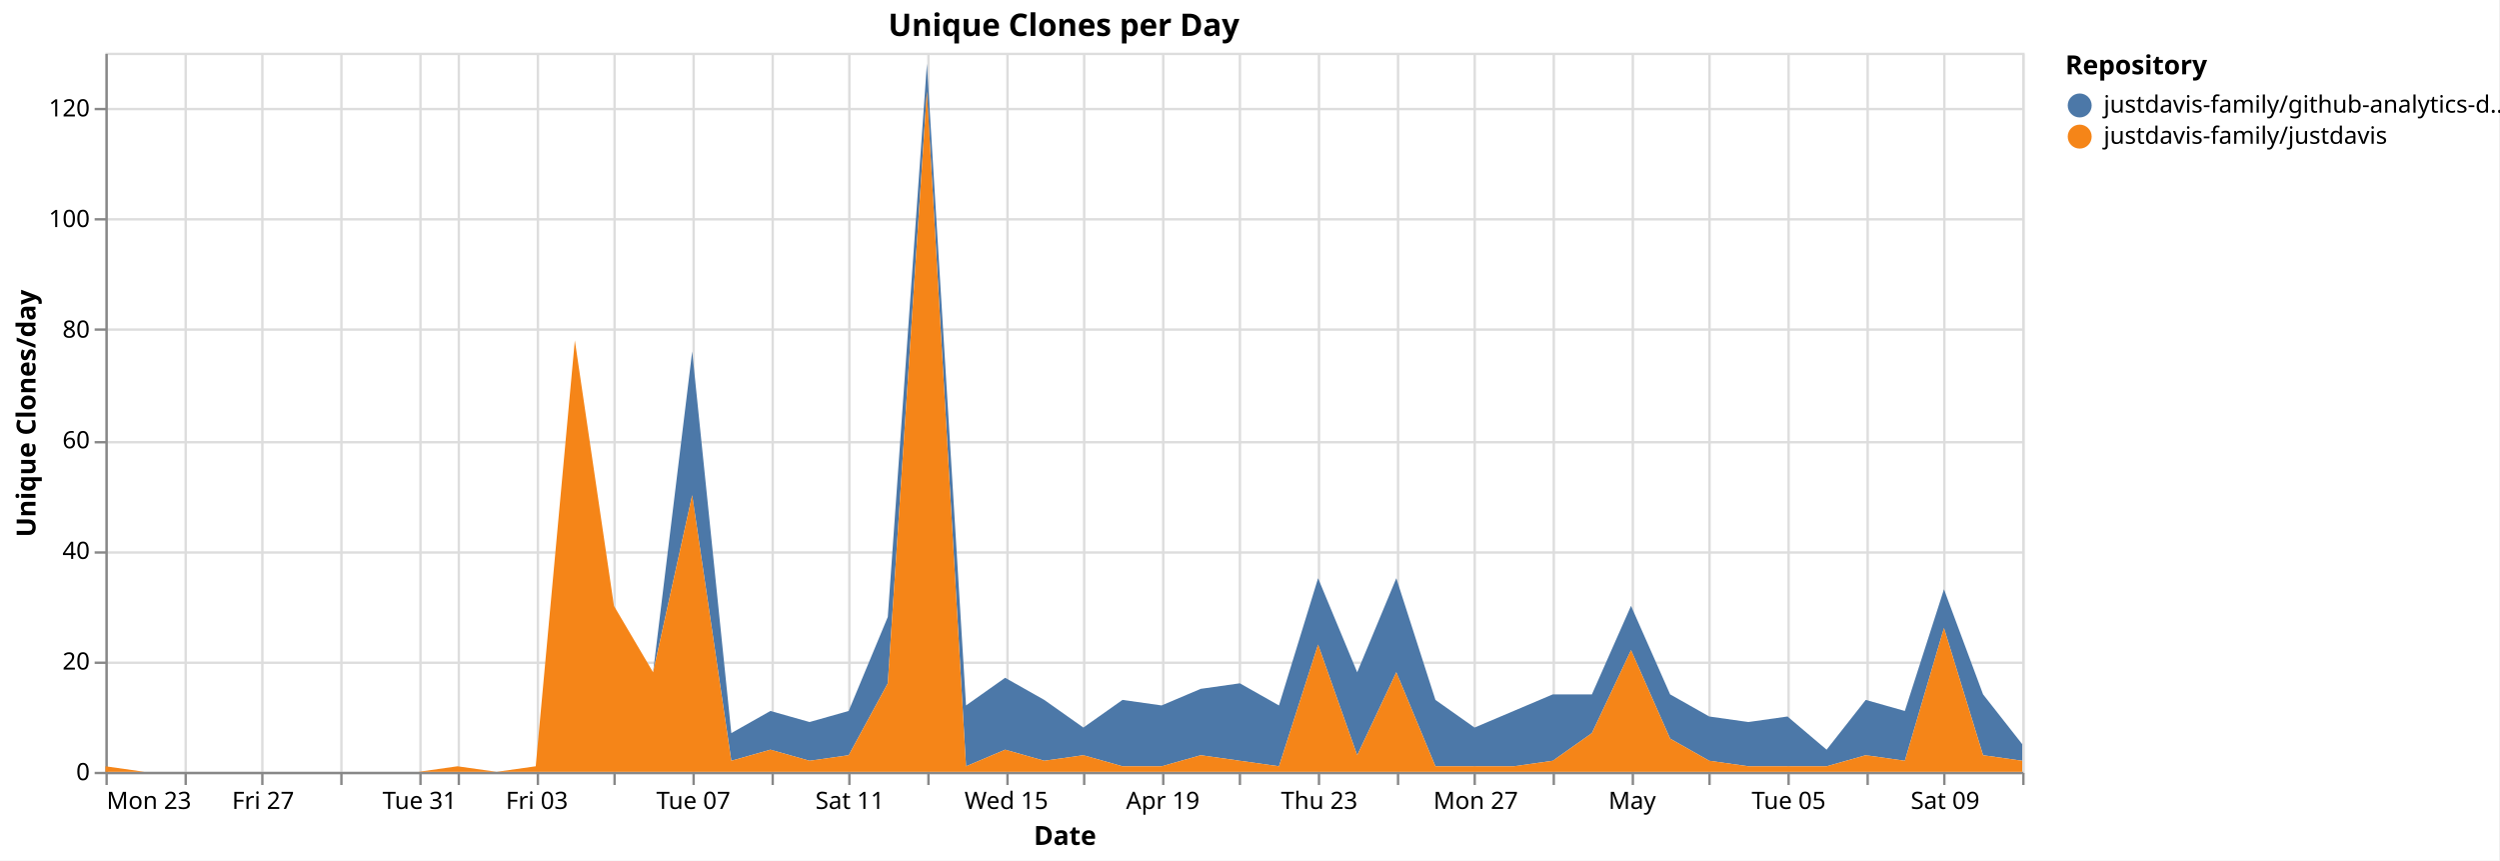
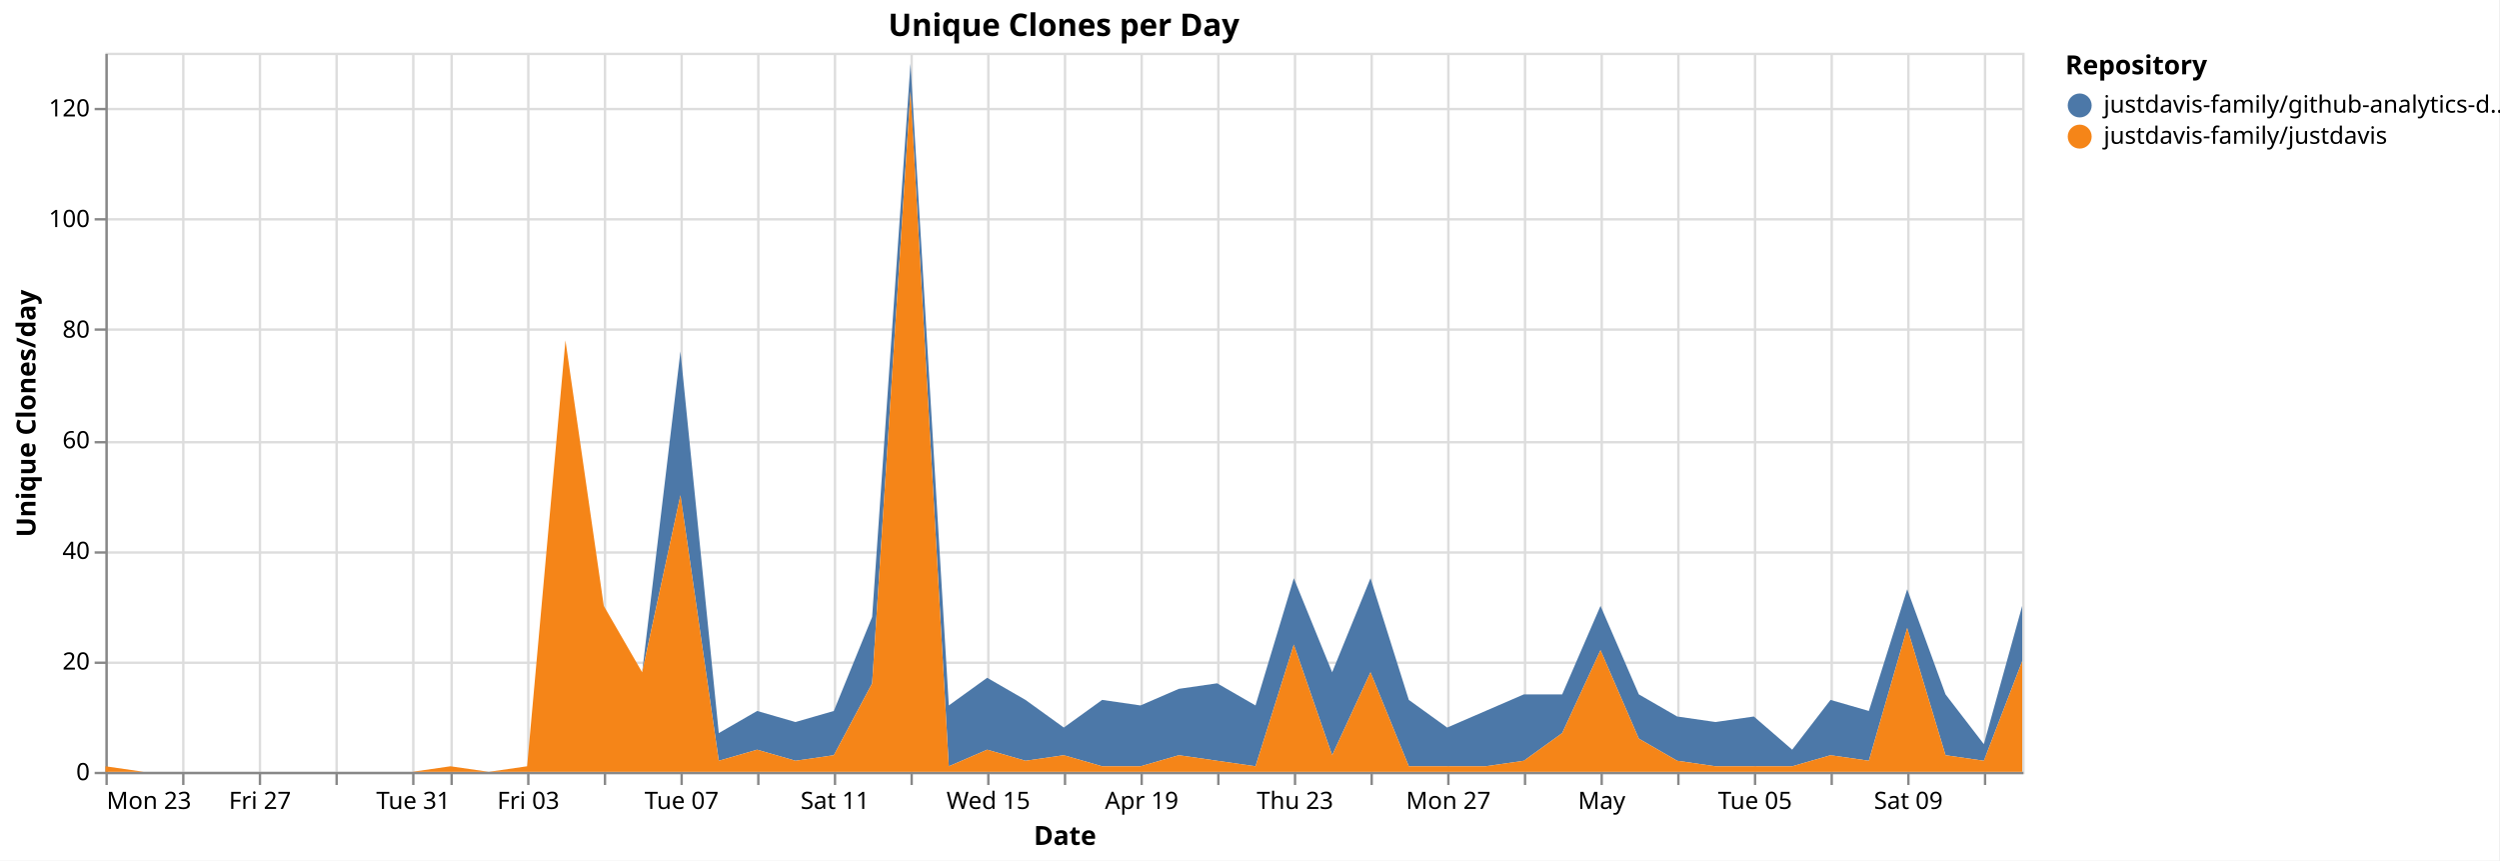
<svg xmlns="http://www.w3.org/2000/svg" version="1.1" class="marks" width="1043" height="359" viewBox="0 0 1043 359">
  <rect width="1043" height="359" fill="white" />
  <g fill="none" stroke-miterlimit="10" transform="translate(44,22)">
    <g class="mark-group role-frame root" role="graphics-object" aria-roledescription="group mark container">
      <g transform="translate(0,0)">
        <path class="background" aria-hidden="true" d="M0.5,0.5h800v300h-800Z" stroke="#ddd" />
        <g>
          <g class="mark-group role-axis" aria-hidden="true">
            <g transform="translate(0.5,300.5)">
              <path class="background" aria-hidden="true" d="M0,0h0v0h0Z" pointer-events="none" />
              <g>
                <g class="mark-rule role-axis-grid" pointer-events="none">
                  <line transform="translate(0,-300)" x2="0" y2="300" stroke="#ddd" stroke-width="1" opacity="1" />
-                   <line transform="translate(33,-300)" x2="0" y2="300" stroke="#ddd" stroke-width="1" opacity="1" />
-                   <line transform="translate(65,-300)" x2="0" y2="300" stroke="#ddd" stroke-width="1" opacity="1" />
-                   <line transform="translate(98,-300)" x2="0" y2="300" stroke="#ddd" stroke-width="1" opacity="1" />
-                   <line transform="translate(131,-300)" x2="0" y2="300" stroke="#ddd" stroke-width="1" opacity="1" />
-                   <line transform="translate(147,-300)" x2="0" y2="300" stroke="#ddd" stroke-width="1" opacity="1" />
-                   <line transform="translate(180,-300)" x2="0" y2="300" stroke="#ddd" stroke-width="1" opacity="1" />
-                   <line transform="translate(212,-300)" x2="0" y2="300" stroke="#ddd" stroke-width="1" opacity="1" />
-                   <line transform="translate(245,-300)" x2="0" y2="300" stroke="#ddd" stroke-width="1" opacity="1" />
-                   <line transform="translate(278,-300)" x2="0" y2="300" stroke="#ddd" stroke-width="1" opacity="1" />
-                   <line transform="translate(310,-300)" x2="0" y2="300" stroke="#ddd" stroke-width="1" opacity="1" />
-                   <line transform="translate(343,-300)" x2="0" y2="300" stroke="#ddd" stroke-width="1" opacity="1" />
-                   <line transform="translate(376,-300)" x2="0" y2="300" stroke="#ddd" stroke-width="1" opacity="1" />
-                   <line transform="translate(408,-300)" x2="0" y2="300" stroke="#ddd" stroke-width="1" opacity="1" />
-                   <line transform="translate(441,-300)" x2="0" y2="300" stroke="#ddd" stroke-width="1" opacity="1" />
-                   <line transform="translate(473,-300)" x2="0" y2="300" stroke="#ddd" stroke-width="1" opacity="1" />
-                   <line transform="translate(506,-300)" x2="0" y2="300" stroke="#ddd" stroke-width="1" opacity="1" />
-                   <line transform="translate(539,-300)" x2="0" y2="300" stroke="#ddd" stroke-width="1" opacity="1" />
-                   <line transform="translate(571,-300)" x2="0" y2="300" stroke="#ddd" stroke-width="1" opacity="1" />
-                   <line transform="translate(604,-300)" x2="0" y2="300" stroke="#ddd" stroke-width="1" opacity="1" />
-                   <line transform="translate(637,-300)" x2="0" y2="300" stroke="#ddd" stroke-width="1" opacity="1" />
-                   <line transform="translate(669,-300)" x2="0" y2="300" stroke="#ddd" stroke-width="1" opacity="1" />
-                   <line transform="translate(702,-300)" x2="0" y2="300" stroke="#ddd" stroke-width="1" opacity="1" />
-                   <line transform="translate(735,-300)" x2="0" y2="300" stroke="#ddd" stroke-width="1" opacity="1" />
-                   <line transform="translate(767,-300)" x2="0" y2="300" stroke="#ddd" stroke-width="1" opacity="1" />
-                   <line transform="translate(800,-300)" x2="0" y2="300" stroke="#ddd" stroke-width="1" opacity="1" />
+                   <line transform="translate(32,-300)" x2="0" y2="300" stroke="#ddd" stroke-width="1" opacity="1" />
+                   <line transform="translate(64,-300)" x2="0" y2="300" stroke="#ddd" stroke-width="1" opacity="1" />
+                   <line transform="translate(96,-300)" x2="0" y2="300" stroke="#ddd" stroke-width="1" opacity="1" />
+                   <line transform="translate(128,-300)" x2="0" y2="300" stroke="#ddd" stroke-width="1" opacity="1" />
+                   <line transform="translate(144,-300)" x2="0" y2="300" stroke="#ddd" stroke-width="1" opacity="1" />
+                   <line transform="translate(176,-300)" x2="0" y2="300" stroke="#ddd" stroke-width="1" opacity="1" />
+                   <line transform="translate(208,-300)" x2="0" y2="300" stroke="#ddd" stroke-width="1" opacity="1" />
+                   <line transform="translate(240,-300)" x2="0" y2="300" stroke="#ddd" stroke-width="1" opacity="1" />
+                   <line transform="translate(272,-300)" x2="0" y2="300" stroke="#ddd" stroke-width="1" opacity="1" />
+                   <line transform="translate(304,-300)" x2="0" y2="300" stroke="#ddd" stroke-width="1" opacity="1" />
+                   <line transform="translate(336,-300)" x2="0" y2="300" stroke="#ddd" stroke-width="1" opacity="1" />
+                   <line transform="translate(368,-300)" x2="0" y2="300" stroke="#ddd" stroke-width="1" opacity="1" />
+                   <line transform="translate(400,-300)" x2="0" y2="300" stroke="#ddd" stroke-width="1" opacity="1" />
+                   <line transform="translate(432,-300)" x2="0" y2="300" stroke="#ddd" stroke-width="1" opacity="1" />
+                   <line transform="translate(464,-300)" x2="0" y2="300" stroke="#ddd" stroke-width="1" opacity="1" />
+                   <line transform="translate(496,-300)" x2="0" y2="300" stroke="#ddd" stroke-width="1" opacity="1" />
+                   <line transform="translate(528,-300)" x2="0" y2="300" stroke="#ddd" stroke-width="1" opacity="1" />
+                   <line transform="translate(560,-300)" x2="0" y2="300" stroke="#ddd" stroke-width="1" opacity="1" />
+                   <line transform="translate(592,-300)" x2="0" y2="300" stroke="#ddd" stroke-width="1" opacity="1" />
+                   <line transform="translate(624,-300)" x2="0" y2="300" stroke="#ddd" stroke-width="1" opacity="1" />
+                   <line transform="translate(656,-300)" x2="0" y2="300" stroke="#ddd" stroke-width="1" opacity="1" />
+                   <line transform="translate(688,-300)" x2="0" y2="300" stroke="#ddd" stroke-width="1" opacity="1" />
+                   <line transform="translate(720,-300)" x2="0" y2="300" stroke="#ddd" stroke-width="1" opacity="1" />
+                   <line transform="translate(752,-300)" x2="0" y2="300" stroke="#ddd" stroke-width="1" opacity="1" />
+                   <line transform="translate(784,-300)" x2="0" y2="300" stroke="#ddd" stroke-width="1" opacity="1" />
                </g>
              </g>
              <path class="foreground" aria-hidden="true" d="" pointer-events="none" display="none" />
            </g>
          </g>
          <g class="mark-group role-axis" aria-hidden="true">
            <g transform="translate(0.5,0.5)">
              <path class="background" aria-hidden="true" d="M0,0h0v0h0Z" pointer-events="none" />
              <g>
                <g class="mark-rule role-axis-grid" pointer-events="none">
                  <line transform="translate(0,300)" x2="800" y2="0" stroke="#ddd" stroke-width="1" opacity="1" />
                  <line transform="translate(0,254)" x2="800" y2="0" stroke="#ddd" stroke-width="1" opacity="1" />
                  <line transform="translate(0,208)" x2="800" y2="0" stroke="#ddd" stroke-width="1" opacity="1" />
                  <line transform="translate(0,162)" x2="800" y2="0" stroke="#ddd" stroke-width="1" opacity="1" />
                  <line transform="translate(0,115)" x2="800" y2="0" stroke="#ddd" stroke-width="1" opacity="1" />
                  <line transform="translate(0,69)" x2="800" y2="0" stroke="#ddd" stroke-width="1" opacity="1" />
                  <line transform="translate(0,23)" x2="800" y2="0" stroke="#ddd" stroke-width="1" opacity="1" />
                </g>
              </g>
              <path class="foreground" aria-hidden="true" d="" pointer-events="none" display="none" />
            </g>
          </g>
-           <g class="mark-group role-axis" role="graphics-symbol" aria-roledescription="axis" aria-label="X-axis titled 'Date' for a time scale with values from Monday, 23 March 2026, 12:00:00 AM to Monday, 11 May 2026, 12:00:00 AM">
+           <g class="mark-group role-axis" role="graphics-symbol" aria-roledescription="axis" aria-label="X-axis titled 'Date' for a time scale with values from Monday, 23 March 2026, 12:00:00 AM to Tuesday, 12 May 2026, 12:00:00 AM">
            <g transform="translate(0.5,300.5)">
              <path class="background" aria-hidden="true" d="M0,0h0v0h0Z" pointer-events="none" />
              <g>
                <g class="mark-rule role-axis-tick" pointer-events="none">
                  <line transform="translate(0,0)" x2="0" y2="5" stroke="#888" stroke-width="1" opacity="1" />
-                   <line transform="translate(33,0)" x2="0" y2="5" stroke="#888" stroke-width="1" opacity="1" />
-                   <line transform="translate(65,0)" x2="0" y2="5" stroke="#888" stroke-width="1" opacity="1" />
-                   <line transform="translate(98,0)" x2="0" y2="5" stroke="#888" stroke-width="1" opacity="1" />
-                   <line transform="translate(131,0)" x2="0" y2="5" stroke="#888" stroke-width="1" opacity="1" />
-                   <line transform="translate(147,0)" x2="0" y2="5" stroke="#888" stroke-width="1" opacity="1" />
-                   <line transform="translate(180,0)" x2="0" y2="5" stroke="#888" stroke-width="1" opacity="1" />
-                   <line transform="translate(212,0)" x2="0" y2="5" stroke="#888" stroke-width="1" opacity="1" />
-                   <line transform="translate(245,0)" x2="0" y2="5" stroke="#888" stroke-width="1" opacity="1" />
-                   <line transform="translate(278,0)" x2="0" y2="5" stroke="#888" stroke-width="1" opacity="1" />
-                   <line transform="translate(310,0)" x2="0" y2="5" stroke="#888" stroke-width="1" opacity="1" />
-                   <line transform="translate(343,0)" x2="0" y2="5" stroke="#888" stroke-width="1" opacity="1" />
-                   <line transform="translate(376,0)" x2="0" y2="5" stroke="#888" stroke-width="1" opacity="1" />
-                   <line transform="translate(408,0)" x2="0" y2="5" stroke="#888" stroke-width="1" opacity="1" />
-                   <line transform="translate(441,0)" x2="0" y2="5" stroke="#888" stroke-width="1" opacity="1" />
-                   <line transform="translate(473,0)" x2="0" y2="5" stroke="#888" stroke-width="1" opacity="1" />
-                   <line transform="translate(506,0)" x2="0" y2="5" stroke="#888" stroke-width="1" opacity="1" />
-                   <line transform="translate(539,0)" x2="0" y2="5" stroke="#888" stroke-width="1" opacity="1" />
-                   <line transform="translate(571,0)" x2="0" y2="5" stroke="#888" stroke-width="1" opacity="1" />
-                   <line transform="translate(604,0)" x2="0" y2="5" stroke="#888" stroke-width="1" opacity="1" />
-                   <line transform="translate(637,0)" x2="0" y2="5" stroke="#888" stroke-width="1" opacity="1" />
-                   <line transform="translate(669,0)" x2="0" y2="5" stroke="#888" stroke-width="1" opacity="1" />
-                   <line transform="translate(702,0)" x2="0" y2="5" stroke="#888" stroke-width="1" opacity="1" />
-                   <line transform="translate(735,0)" x2="0" y2="5" stroke="#888" stroke-width="1" opacity="1" />
-                   <line transform="translate(767,0)" x2="0" y2="5" stroke="#888" stroke-width="1" opacity="1" />
-                   <line transform="translate(800,0)" x2="0" y2="5" stroke="#888" stroke-width="1" opacity="1" />
+                   <line transform="translate(32,0)" x2="0" y2="5" stroke="#888" stroke-width="1" opacity="1" />
+                   <line transform="translate(64,0)" x2="0" y2="5" stroke="#888" stroke-width="1" opacity="1" />
+                   <line transform="translate(96,0)" x2="0" y2="5" stroke="#888" stroke-width="1" opacity="1" />
+                   <line transform="translate(128,0)" x2="0" y2="5" stroke="#888" stroke-width="1" opacity="1" />
+                   <line transform="translate(144,0)" x2="0" y2="5" stroke="#888" stroke-width="1" opacity="1" />
+                   <line transform="translate(176,0)" x2="0" y2="5" stroke="#888" stroke-width="1" opacity="1" />
+                   <line transform="translate(208,0)" x2="0" y2="5" stroke="#888" stroke-width="1" opacity="1" />
+                   <line transform="translate(240,0)" x2="0" y2="5" stroke="#888" stroke-width="1" opacity="1" />
+                   <line transform="translate(272,0)" x2="0" y2="5" stroke="#888" stroke-width="1" opacity="1" />
+                   <line transform="translate(304,0)" x2="0" y2="5" stroke="#888" stroke-width="1" opacity="1" />
+                   <line transform="translate(336,0)" x2="0" y2="5" stroke="#888" stroke-width="1" opacity="1" />
+                   <line transform="translate(368,0)" x2="0" y2="5" stroke="#888" stroke-width="1" opacity="1" />
+                   <line transform="translate(400,0)" x2="0" y2="5" stroke="#888" stroke-width="1" opacity="1" />
+                   <line transform="translate(432,0)" x2="0" y2="5" stroke="#888" stroke-width="1" opacity="1" />
+                   <line transform="translate(464,0)" x2="0" y2="5" stroke="#888" stroke-width="1" opacity="1" />
+                   <line transform="translate(496,0)" x2="0" y2="5" stroke="#888" stroke-width="1" opacity="1" />
+                   <line transform="translate(528,0)" x2="0" y2="5" stroke="#888" stroke-width="1" opacity="1" />
+                   <line transform="translate(560,0)" x2="0" y2="5" stroke="#888" stroke-width="1" opacity="1" />
+                   <line transform="translate(592,0)" x2="0" y2="5" stroke="#888" stroke-width="1" opacity="1" />
+                   <line transform="translate(624,0)" x2="0" y2="5" stroke="#888" stroke-width="1" opacity="1" />
+                   <line transform="translate(656,0)" x2="0" y2="5" stroke="#888" stroke-width="1" opacity="1" />
+                   <line transform="translate(688,0)" x2="0" y2="5" stroke="#888" stroke-width="1" opacity="1" />
+                   <line transform="translate(720,0)" x2="0" y2="5" stroke="#888" stroke-width="1" opacity="1" />
+                   <line transform="translate(752,0)" x2="0" y2="5" stroke="#888" stroke-width="1" opacity="1" />
+                   <line transform="translate(784,0)" x2="0" y2="5" stroke="#888" stroke-width="1" opacity="1" />
                </g>
                <g class="mark-text role-axis-label" pointer-events="none">
                  <text text-anchor="start" transform="translate(0,15)" font-family="sans-serif" font-size="10px" fill="#000" opacity="1">Mon 23</text>
-                   <text text-anchor="middle" transform="translate(32.65306,15)" font-family="sans-serif" font-size="10px" fill="#000" opacity="0">Wed 25</text>
-                   <text text-anchor="middle" transform="translate(65.30612,15)" font-family="sans-serif" font-size="10px" fill="#000" opacity="1">Fri 27</text>
-                   <text text-anchor="middle" transform="translate(97.95918,15)" font-family="sans-serif" font-size="10px" fill="#000" opacity="0">Mar 29</text>
-                   <text text-anchor="middle" transform="translate(130.6122,15)" font-family="sans-serif" font-size="10px" fill="#000" opacity="1">Tue 31</text>
-                   <text text-anchor="middle" transform="translate(146.9388,15)" font-family="sans-serif" font-size="10px" fill="#000" opacity="0">April</text>
-                   <text text-anchor="middle" transform="translate(179.5918,15)" font-family="sans-serif" font-size="10px" fill="#000" opacity="1">Fri 03</text>
-                   <text text-anchor="middle" transform="translate(212.2449,15)" font-family="sans-serif" font-size="10px" fill="#000" opacity="0">Apr 05</text>
-                   <text text-anchor="middle" transform="translate(244.898,15)" font-family="sans-serif" font-size="10px" fill="#000" opacity="1">Tue 07</text>
-                   <text text-anchor="middle" transform="translate(277.551,15)" font-family="sans-serif" font-size="10px" fill="#000" opacity="0">Thu 09</text>
-                   <text text-anchor="middle" transform="translate(310.2041,15)" font-family="sans-serif" font-size="10px" fill="#000" opacity="1">Sat 11</text>
-                   <text text-anchor="middle" transform="translate(342.8571,15)" font-family="sans-serif" font-size="10px" fill="#000" opacity="0">Mon 13</text>
-                   <text text-anchor="middle" transform="translate(375.5102,15)" font-family="sans-serif" font-size="10px" fill="#000" opacity="1">Wed 15</text>
-                   <text text-anchor="middle" transform="translate(408.1633,15)" font-family="sans-serif" font-size="10px" fill="#000" opacity="0">Fri 17</text>
-                   <text text-anchor="middle" transform="translate(440.8163,15)" font-family="sans-serif" font-size="10px" fill="#000" opacity="1">Apr 19</text>
-                   <text text-anchor="middle" transform="translate(473.4694,15)" font-family="sans-serif" font-size="10px" fill="#000" opacity="0">Tue 21</text>
-                   <text text-anchor="middle" transform="translate(506.1224,15)" font-family="sans-serif" font-size="10px" fill="#000" opacity="1">Thu 23</text>
-                   <text text-anchor="middle" transform="translate(538.7755,15)" font-family="sans-serif" font-size="10px" fill="#000" opacity="0">Sat 25</text>
-                   <text text-anchor="middle" transform="translate(571.4286,15)" font-family="sans-serif" font-size="10px" fill="#000" opacity="1">Mon 27</text>
-                   <text text-anchor="middle" transform="translate(604.0816,15)" font-family="sans-serif" font-size="10px" fill="#000" opacity="0">Wed 29</text>
-                   <text text-anchor="middle" transform="translate(636.7347,15)" font-family="sans-serif" font-size="10px" fill="#000" opacity="1">May</text>
-                   <text text-anchor="middle" transform="translate(669.3878,15)" font-family="sans-serif" font-size="10px" fill="#000" opacity="0">May 03</text>
-                   <text text-anchor="middle" transform="translate(702.0408,15)" font-family="sans-serif" font-size="10px" fill="#000" opacity="1">Tue 05</text>
-                   <text text-anchor="middle" transform="translate(734.6939,15)" font-family="sans-serif" font-size="10px" fill="#000" opacity="0">Thu 07</text>
-                   <text text-anchor="middle" transform="translate(767.3469,15)" font-family="sans-serif" font-size="10px" fill="#000" opacity="1">Sat 09</text>
-                   <text text-anchor="end" transform="translate(800,15)" font-family="sans-serif" font-size="10px" fill="#000" opacity="0">Mon 11</text>
+                   <text text-anchor="middle" transform="translate(32,15)" font-family="sans-serif" font-size="10px" fill="#000" opacity="0">Wed 25</text>
+                   <text text-anchor="middle" transform="translate(64,15)" font-family="sans-serif" font-size="10px" fill="#000" opacity="1">Fri 27</text>
+                   <text text-anchor="middle" transform="translate(96,15)" font-family="sans-serif" font-size="10px" fill="#000" opacity="0">Mar 29</text>
+                   <text text-anchor="middle" transform="translate(128,15)" font-family="sans-serif" font-size="10px" fill="#000" opacity="1">Tue 31</text>
+                   <text text-anchor="middle" transform="translate(144,15)" font-family="sans-serif" font-size="10px" fill="#000" opacity="0">April</text>
+                   <text text-anchor="middle" transform="translate(176,15)" font-family="sans-serif" font-size="10px" fill="#000" opacity="1">Fri 03</text>
+                   <text text-anchor="middle" transform="translate(208,15)" font-family="sans-serif" font-size="10px" fill="#000" opacity="0">Apr 05</text>
+                   <text text-anchor="middle" transform="translate(240,15)" font-family="sans-serif" font-size="10px" fill="#000" opacity="1">Tue 07</text>
+                   <text text-anchor="middle" transform="translate(272,15)" font-family="sans-serif" font-size="10px" fill="#000" opacity="0">Thu 09</text>
+                   <text text-anchor="middle" transform="translate(304,15)" font-family="sans-serif" font-size="10px" fill="#000" opacity="1">Sat 11</text>
+                   <text text-anchor="middle" transform="translate(336,15)" font-family="sans-serif" font-size="10px" fill="#000" opacity="0">Mon 13</text>
+                   <text text-anchor="middle" transform="translate(368,15)" font-family="sans-serif" font-size="10px" fill="#000" opacity="1">Wed 15</text>
+                   <text text-anchor="middle" transform="translate(400,15)" font-family="sans-serif" font-size="10px" fill="#000" opacity="0">Fri 17</text>
+                   <text text-anchor="middle" transform="translate(432,15)" font-family="sans-serif" font-size="10px" fill="#000" opacity="1">Apr 19</text>
+                   <text text-anchor="middle" transform="translate(464,15)" font-family="sans-serif" font-size="10px" fill="#000" opacity="0">Tue 21</text>
+                   <text text-anchor="middle" transform="translate(496,15)" font-family="sans-serif" font-size="10px" fill="#000" opacity="1">Thu 23</text>
+                   <text text-anchor="middle" transform="translate(528,15)" font-family="sans-serif" font-size="10px" fill="#000" opacity="0">Sat 25</text>
+                   <text text-anchor="middle" transform="translate(560,15)" font-family="sans-serif" font-size="10px" fill="#000" opacity="1">Mon 27</text>
+                   <text text-anchor="middle" transform="translate(592,15)" font-family="sans-serif" font-size="10px" fill="#000" opacity="0">Wed 29</text>
+                   <text text-anchor="middle" transform="translate(624,15)" font-family="sans-serif" font-size="10px" fill="#000" opacity="1">May</text>
+                   <text text-anchor="middle" transform="translate(656,15)" font-family="sans-serif" font-size="10px" fill="#000" opacity="0">May 03</text>
+                   <text text-anchor="middle" transform="translate(688,15)" font-family="sans-serif" font-size="10px" fill="#000" opacity="1">Tue 05</text>
+                   <text text-anchor="middle" transform="translate(720,15)" font-family="sans-serif" font-size="10px" fill="#000" opacity="0">Thu 07</text>
+                   <text text-anchor="middle" transform="translate(752,15)" font-family="sans-serif" font-size="10px" fill="#000" opacity="1">Sat 09</text>
+                   <text text-anchor="middle" transform="translate(784,15)" font-family="sans-serif" font-size="10px" fill="#000" opacity="0">Mon 11</text>
                </g>
                <g class="mark-rule role-axis-domain" pointer-events="none">
                  <line transform="translate(0,0)" x2="800" y2="0" stroke="#888" stroke-width="1" opacity="1" />
                </g>
                <g class="mark-text role-axis-title" pointer-events="none">
                  <text text-anchor="middle" transform="translate(400,30)" font-family="sans-serif" font-size="11px" font-weight="bold" fill="#000" opacity="1">Date</text>
                </g>
              </g>
              <path class="foreground" aria-hidden="true" d="" pointer-events="none" display="none" />
            </g>
          </g>
          <g class="mark-group role-axis" role="graphics-symbol" aria-roledescription="axis" aria-label="Y-axis titled 'Unique Clones/day' for a linear scale with values from 0 to 130">
            <g transform="translate(0.5,0.5)">
              <path class="background" aria-hidden="true" d="M0,0h0v0h0Z" pointer-events="none" />
              <g>
                <g class="mark-rule role-axis-tick" pointer-events="none">
                  <line transform="translate(0,300)" x2="-5" y2="0" stroke="#888" stroke-width="1" opacity="1" />
                  <line transform="translate(0,254)" x2="-5" y2="0" stroke="#888" stroke-width="1" opacity="1" />
                  <line transform="translate(0,208)" x2="-5" y2="0" stroke="#888" stroke-width="1" opacity="1" />
                  <line transform="translate(0,162)" x2="-5" y2="0" stroke="#888" stroke-width="1" opacity="1" />
                  <line transform="translate(0,115)" x2="-5" y2="0" stroke="#888" stroke-width="1" opacity="1" />
                  <line transform="translate(0,69)" x2="-5" y2="0" stroke="#888" stroke-width="1" opacity="1" />
                  <line transform="translate(0,23)" x2="-5" y2="0" stroke="#888" stroke-width="1" opacity="1" />
                </g>
                <g class="mark-text role-axis-label" pointer-events="none">
                  <text text-anchor="end" transform="translate(-7,303)" font-family="sans-serif" font-size="10px" fill="#000" opacity="1">0</text>
                  <text text-anchor="end" transform="translate(-7,256.8462)" font-family="sans-serif" font-size="10px" fill="#000" opacity="1">20</text>
                  <text text-anchor="end" transform="translate(-7,210.6923)" font-family="sans-serif" font-size="10px" fill="#000" opacity="1">40</text>
                  <text text-anchor="end" transform="translate(-7,164.5385)" font-family="sans-serif" font-size="10px" fill="#000" opacity="1">60</text>
                  <text text-anchor="end" transform="translate(-7,118.3846)" font-family="sans-serif" font-size="10px" fill="#000" opacity="1">80</text>
                  <text text-anchor="end" transform="translate(-7,72.23077)" font-family="sans-serif" font-size="10px" fill="#000" opacity="1">100</text>
                  <text text-anchor="end" transform="translate(-7,26.07692)" font-family="sans-serif" font-size="10px" fill="#000" opacity="1">120</text>
                </g>
                <g class="mark-rule role-axis-domain" pointer-events="none">
                  <line transform="translate(0,300)" x2="0" y2="-300" stroke="#888" stroke-width="1" opacity="1" />
                </g>
                <g class="mark-text role-axis-title" pointer-events="none">
                  <text text-anchor="middle" transform="translate(-27.68457,150) rotate(-90) translate(0,-2)" font-family="sans-serif" font-size="11px" font-weight="bold" fill="#000" opacity="1">Unique Clones/day</text>
                </g>
              </g>
              <path class="foreground" aria-hidden="true" d="" pointer-events="none" display="none" />
            </g>
          </g>
          <g class="mark-group role-scope pathgroup" role="graphics-object" aria-roledescription="group mark container">
            <g transform="translate(0,0)">
              <path class="background" aria-hidden="true" d="M0,0h800v300h-800Z" />
              <g>
                <g class="mark-area role-mark marks" role="graphics-object" aria-roledescription="area mark container">
-                   <path aria-label="Date: Mar 23, 2026; Unique Clones/day: 0; Repository: justdavis-family/github-analytics-data" role="graphics-symbol" aria-roledescription="area mark" d="M0,297.692L16.327,300L32.653,300L48.98,300L65.306,300L81.633,300L97.959,300L114.286,300L130.612,300L146.939,297.692L163.265,300L179.592,297.692L195.918,120L212.245,230.769L228.571,258.462L244.898,124.615L261.224,283.846L277.551,274.615L293.878,279.231L310.204,274.615L326.531,235.385L342.857,4.615L359.184,272.308L375.51,260.769L391.837,270L408.163,281.538L424.49,270L440.816,272.308L457.143,265.385L473.469,263.077L489.796,272.308L506.122,219.231L522.449,258.462L538.776,219.231L555.102,270L571.429,281.538L587.755,274.615L604.082,267.692L620.408,267.692L636.735,230.769L653.061,267.692L669.388,276.923L685.714,279.231L702.041,276.923L718.367,290.769L734.694,270L751.02,274.615L767.347,223.846L783.673,267.692L800,288.462L800,295.385L783.673,293.077L767.347,240L751.02,295.385L734.694,293.077L718.367,297.692L702.041,297.692L685.714,297.692L669.388,295.385L653.061,286.154L636.735,249.231L620.408,283.846L604.082,295.385L587.755,297.692L571.429,297.692L555.102,297.692L538.776,258.462L522.449,293.077L506.122,246.923L489.796,297.692L473.469,295.385L457.143,293.077L440.816,297.692L424.49,297.692L408.163,293.077L391.837,295.385L375.51,290.769L359.184,297.692L342.857,16.154L326.531,263.077L310.204,293.077L293.878,295.385L277.551,290.769L261.224,295.385L244.898,184.615L228.571,258.462L212.245,230.769L195.918,120L179.592,297.692L163.265,300L146.939,297.692L130.612,300L114.286,300L97.959,300L81.633,300L65.306,300L48.98,300L32.653,300L16.327,300L0,297.692Z" fill="#4c78a8" />
+                   <path aria-label="Date: Mar 23, 2026; Unique Clones/day: 0; Repository: justdavis-family/github-analytics-data" role="graphics-symbol" aria-roledescription="area mark" d="M0,297.692L16,300L32,300L48,300L64,300L80,300L96,300L112,300L128,300L144,297.692L160,300L176,297.692L192,120L208,230.769L224,258.462L240,124.615L256,283.846L272,274.615L288,279.231L304,274.615L320,235.385L336,4.615L352,272.308L368,260.769L384,270L400,281.538L416,270L432,272.308L448,265.385L464,263.077L480,272.308L496,219.231L512,258.462L528,219.231L544,270L560,281.538L576,274.615L592,267.692L608,267.692L624,230.769L640,267.692L656,276.923L672,279.231L688,276.923L704,290.769L720,270L736,274.615L752,223.846L768,267.692L784,288.462L800,230.769L800,253.846L784,295.385L768,293.077L752,240L736,295.385L720,293.077L704,297.692L688,297.692L672,297.692L656,295.385L640,286.154L624,249.231L608,283.846L592,295.385L576,297.692L560,297.692L544,297.692L528,258.462L512,293.077L496,246.923L480,297.692L464,295.385L448,293.077L432,297.692L416,297.692L400,293.077L384,295.385L368,290.769L352,297.692L336,16.154L320,263.077L304,293.077L288,295.385L272,290.769L256,295.385L240,184.615L224,258.462L208,230.769L192,120L176,297.692L160,300L144,297.692L128,300L112,300L96,300L80,300L64,300L48,300L32,300L16,300L0,297.692Z" fill="#4c78a8" />
                </g>
              </g>
              <path class="foreground" aria-hidden="true" d="" display="none" />
            </g>
            <g transform="translate(0,0)">
              <path class="background" aria-hidden="true" d="M0,0h800v300h-800Z" />
              <g>
                <g class="mark-area role-mark marks" role="graphics-object" aria-roledescription="area mark container">
-                   <path aria-label="Date: Mar 23, 2026; Unique Clones/day: 1; Repository: justdavis-family/justdavis" role="graphics-symbol" aria-roledescription="area mark" d="M0,297.692L16.327,300L32.653,300L48.98,300L65.306,300L81.633,300L97.959,300L114.286,300L130.612,300L146.939,297.692L163.265,300L179.592,297.692L195.918,120L212.245,230.769L228.571,258.462L244.898,184.615L261.224,295.385L277.551,290.769L293.878,295.385L310.204,293.077L326.531,263.077L342.857,16.154L359.184,297.692L375.51,290.769L391.837,295.385L408.163,293.077L424.49,297.692L440.816,297.692L457.143,293.077L473.469,295.385L489.796,297.692L506.122,246.923L522.449,293.077L538.776,258.462L555.102,297.692L571.429,297.692L587.755,297.692L604.082,295.385L620.408,283.846L636.735,249.231L653.061,286.154L669.388,295.385L685.714,297.692L702.041,297.692L718.367,297.692L734.694,293.077L751.02,295.385L767.347,240L783.673,293.077L800,295.385L800,300L783.673,300L767.347,300L751.02,300L734.694,300L718.367,300L702.041,300L685.714,300L669.388,300L653.061,300L636.735,300L620.408,300L604.082,300L587.755,300L571.429,300L555.102,300L538.776,300L522.449,300L506.122,300L489.796,300L473.469,300L457.143,300L440.816,300L424.49,300L408.163,300L391.837,300L375.51,300L359.184,300L342.857,300L326.531,300L310.204,300L293.878,300L277.551,300L261.224,300L244.898,300L228.571,300L212.245,300L195.918,300L179.592,300L163.265,300L146.939,300L130.612,300L114.286,300L97.959,300L81.633,300L65.306,300L48.98,300L32.653,300L16.327,300L0,300Z" fill="#f58518" />
+                   <path aria-label="Date: Mar 23, 2026; Unique Clones/day: 1; Repository: justdavis-family/justdavis" role="graphics-symbol" aria-roledescription="area mark" d="M0,297.692L16,300L32,300L48,300L64,300L80,300L96,300L112,300L128,300L144,297.692L160,300L176,297.692L192,120L208,230.769L224,258.462L240,184.615L256,295.385L272,290.769L288,295.385L304,293.077L320,263.077L336,16.154L352,297.692L368,290.769L384,295.385L400,293.077L416,297.692L432,297.692L448,293.077L464,295.385L480,297.692L496,246.923L512,293.077L528,258.462L544,297.692L560,297.692L576,297.692L592,295.385L608,283.846L624,249.231L640,286.154L656,295.385L672,297.692L688,297.692L704,297.692L720,293.077L736,295.385L752,240L768,293.077L784,295.385L800,253.846L800,300L784,300L768,300L752,300L736,300L720,300L704,300L688,300L672,300L656,300L640,300L624,300L608,300L592,300L576,300L560,300L544,300L528,300L512,300L496,300L480,300L464,300L448,300L432,300L416,300L400,300L384,300L368,300L352,300L336,300L320,300L304,300L288,300L272,300L256,300L240,300L224,300L208,300L192,300L176,300L160,300L144,300L128,300L112,300L96,300L80,300L64,300L48,300L32,300L16,300L0,300Z" fill="#f58518" />
                </g>
              </g>
              <path class="foreground" aria-hidden="true" d="" display="none" />
            </g>
          </g>
          <g class="mark-group role-legend" role="graphics-symbol" aria-roledescription="legend" aria-label="Symbol legend titled 'Repository' for fill color with 2 values: justdavis-family/github-analytics-data, justdavis-family/justdavis">
            <g transform="translate(818,0)">
              <path class="background" aria-hidden="true" d="M0,0h176v40h-176Z" pointer-events="none" />
              <g>
                <g class="mark-group role-legend-entry">
                  <g transform="translate(0,16)">
                    <path class="background" aria-hidden="true" d="M0,0h0v0h0Z" pointer-events="none" />
                    <g>
                      <g class="mark-group role-scope" role="graphics-object" aria-roledescription="group mark container">
                        <g transform="translate(0,0)">
                          <path class="background" aria-hidden="true" d="M0,0h176v11h-176Z" pointer-events="none" opacity="1" />
                          <g>
                            <g class="mark-symbol role-legend-symbol" pointer-events="none">
                              <path transform="translate(6,6)" d="M5,0A5,5,0,1,1,-5,0A5,5,0,1,1,5,0" fill="#4c78a8" stroke-width="1.5" opacity="1" />
                            </g>
                            <g class="mark-text role-legend-label" pointer-events="none">
                              <text text-anchor="start" transform="translate(16,9)" font-family="sans-serif" font-size="10px" fill="#000" opacity="1">justdavis-family/github-analytics-d…</text>
                            </g>
                          </g>
                          <path class="foreground" aria-hidden="true" d="" pointer-events="none" display="none" />
                        </g>
                        <g transform="translate(0,13)">
                          <path class="background" aria-hidden="true" d="M0,0h176v11h-176Z" pointer-events="none" opacity="1" />
                          <g>
                            <g class="mark-symbol role-legend-symbol" pointer-events="none">
                              <path transform="translate(6,6)" d="M5,0A5,5,0,1,1,-5,0A5,5,0,1,1,5,0" fill="#f58518" stroke-width="1.5" opacity="1" />
                            </g>
                            <g class="mark-text role-legend-label" pointer-events="none">
                              <text text-anchor="start" transform="translate(16,9)" font-family="sans-serif" font-size="10px" fill="#000" opacity="1">justdavis-family/justdavis</text>
                            </g>
                          </g>
                          <path class="foreground" aria-hidden="true" d="" pointer-events="none" display="none" />
                        </g>
                      </g>
                    </g>
                    <path class="foreground" aria-hidden="true" d="" pointer-events="none" display="none" />
                  </g>
                </g>
                <g class="mark-text role-legend-title" pointer-events="none">
                  <text text-anchor="start" transform="translate(0,9)" font-family="sans-serif" font-size="11px" font-weight="bold" fill="#000" opacity="1">Repository</text>
                </g>
              </g>
              <path class="foreground" aria-hidden="true" d="" pointer-events="none" display="none" />
            </g>
          </g>
          <g class="mark-group role-title">
            <g transform="translate(400,-17)">
              <path class="background" aria-hidden="true" d="M0,0h0v0h0Z" pointer-events="none" />
              <g>
                <g class="mark-text role-title-text" role="graphics-symbol" aria-roledescription="title" aria-label="Title text 'Unique Clones per Day'" pointer-events="none">
                  <text text-anchor="middle" transform="translate(0,10)" font-family="sans-serif" font-size="13px" font-weight="bold" fill="#000" opacity="1">Unique Clones per Day</text>
                </g>
              </g>
              <path class="foreground" aria-hidden="true" d="" pointer-events="none" display="none" />
            </g>
          </g>
        </g>
        <path class="foreground" aria-hidden="true" d="" display="none" />
      </g>
    </g>
  </g>
</svg>
